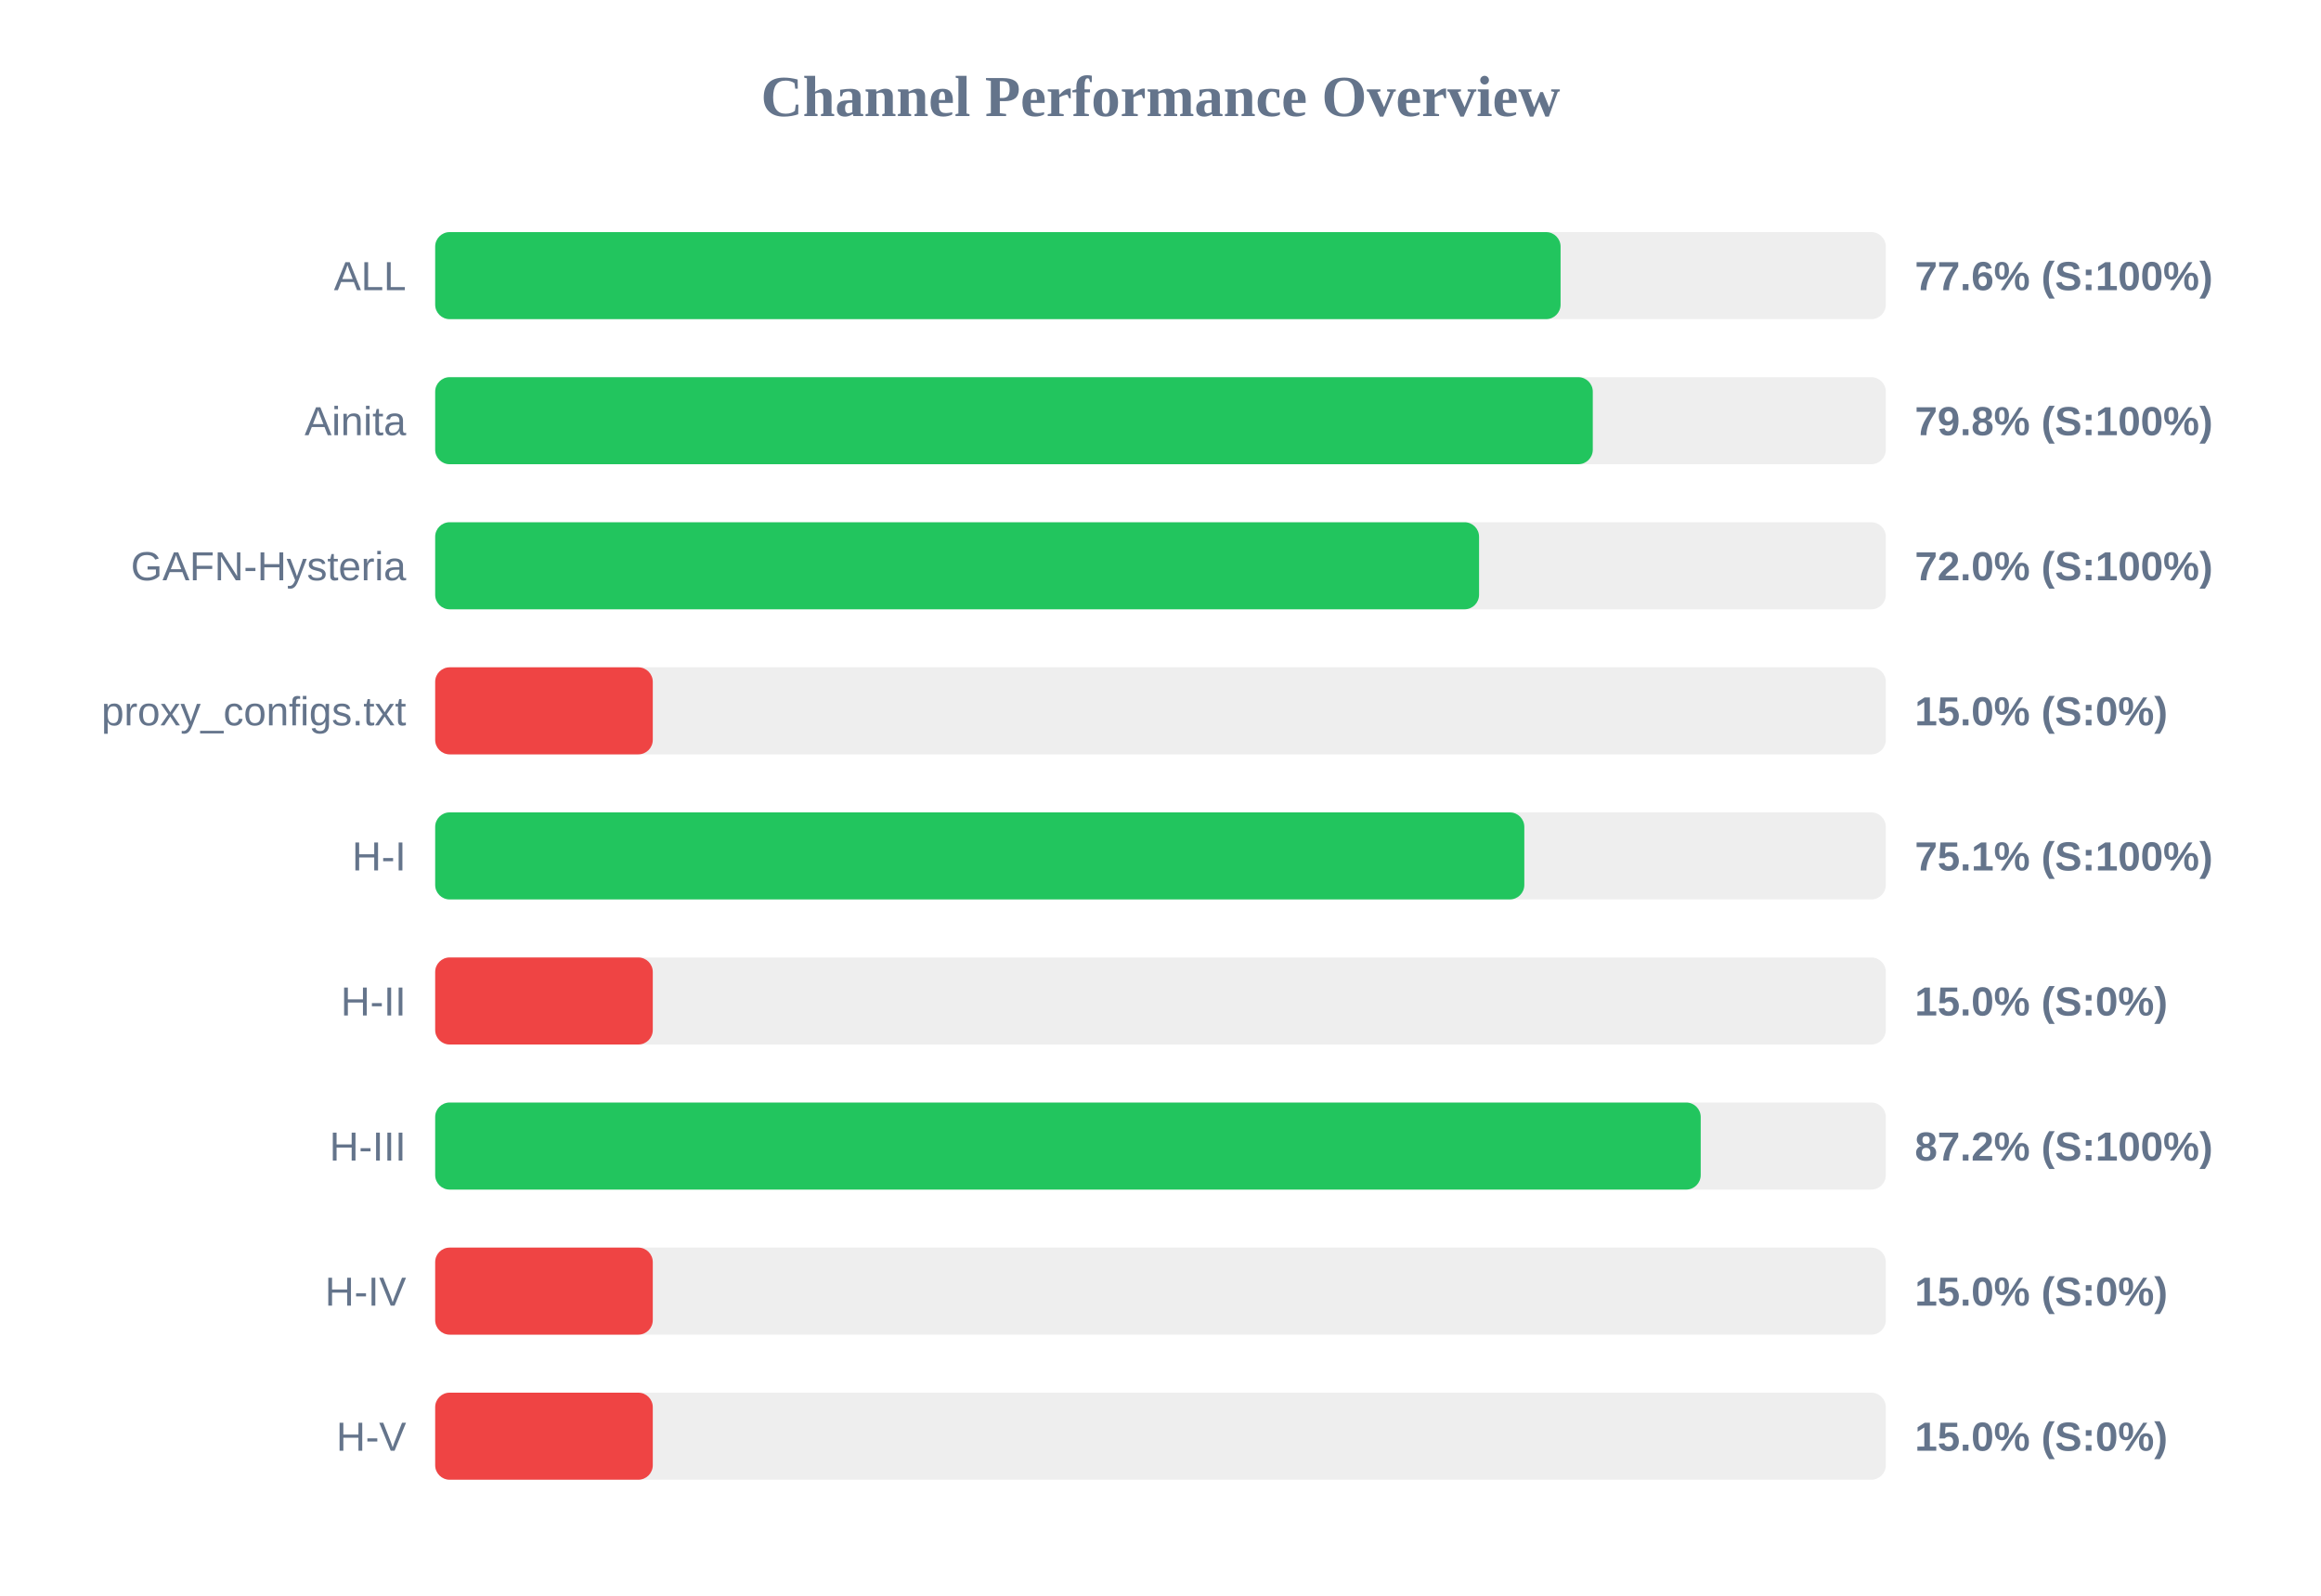
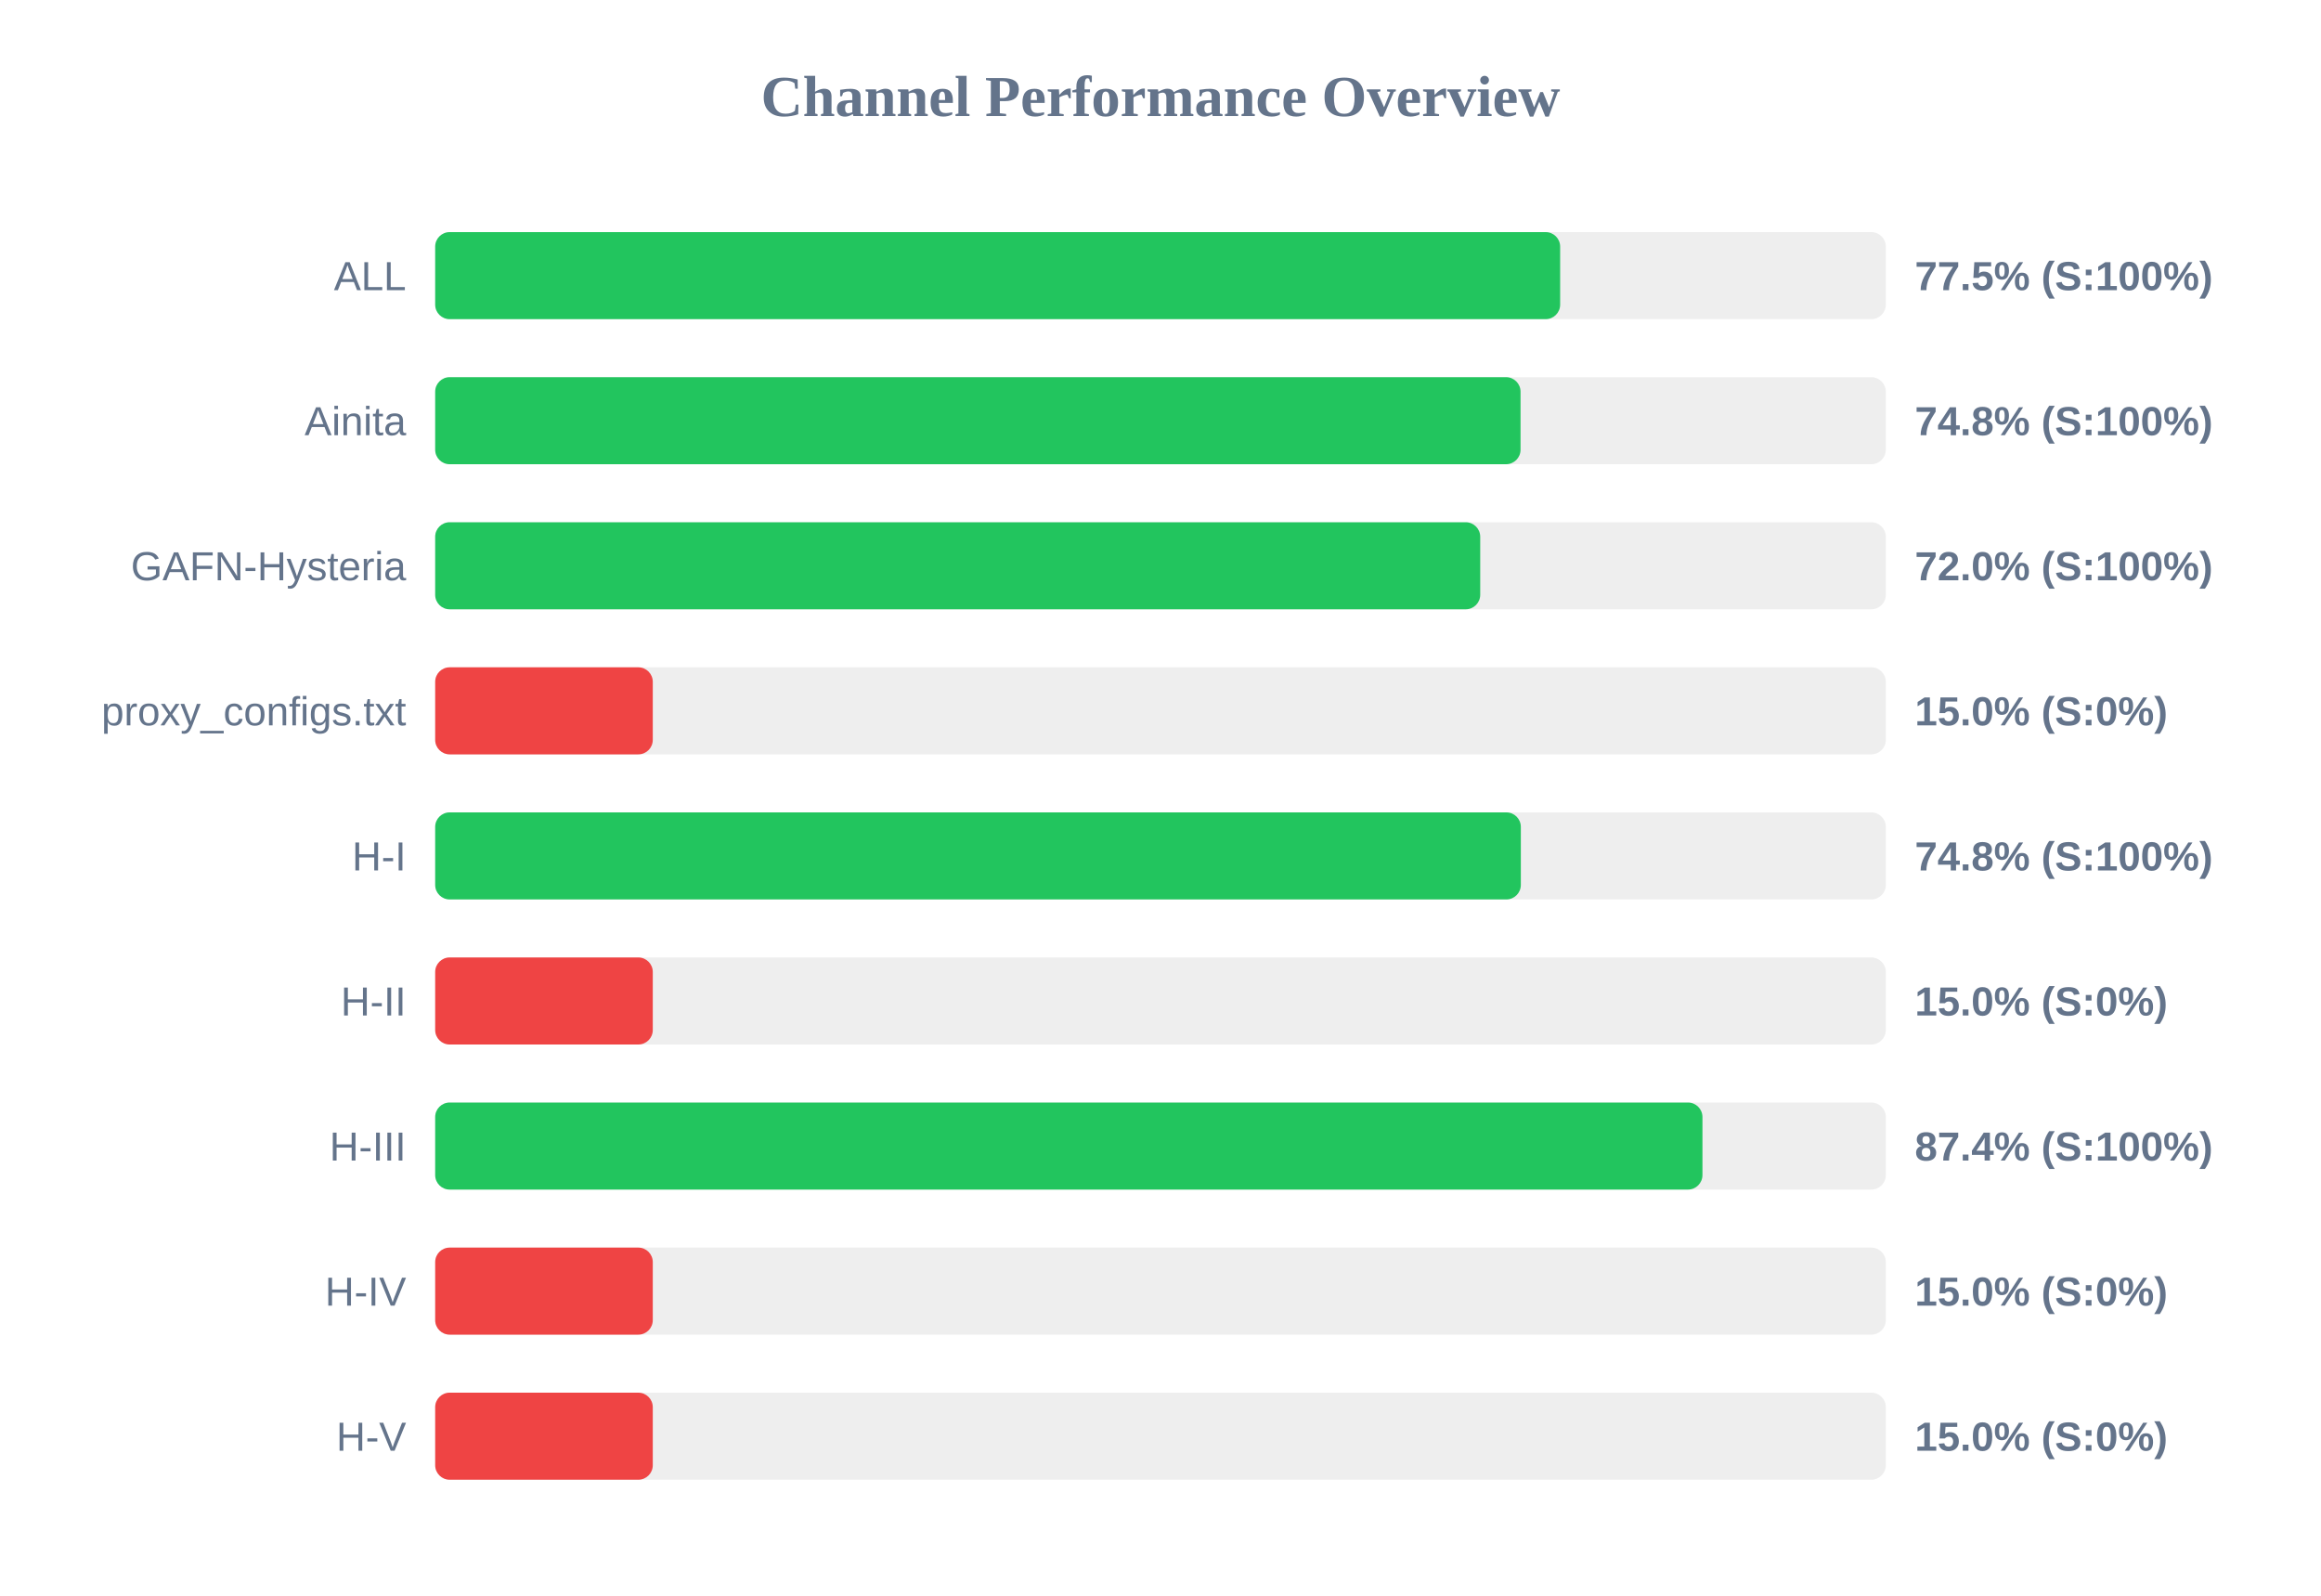
<svg xmlns="http://www.w3.org/2000/svg" width="800" height="550" version="1.1">
  <style>
        .row { font: 14px Arial; fill: #64748b; }
        .score { font: bold 14px Arial; fill: #64748b; }
    </style>
  <text x="400" y="40" text-anchor="middle" font-size="20px" font-weight="bold" fill="#64748b">Channel Performance Overview</text>
  <rect x="150" y="80" width="500" height="30" fill="#eee" rx="5" />
-   <rect x="150" y="80" width="387.9" height="30" fill="#22c55e" rx="5" />
+   <rect x="150" y="80" width="387.75" height="30" fill="#22c55e" rx="5" />
  <text x="140" y="100" text-anchor="end" class="row">ALL</text>
-   <text x="660" y="100" text-anchor="start" class="score">77.6% (S:100%)</text>
+   <text x="660" y="100" text-anchor="start" class="score">77.5% (S:100%)</text>
  <rect x="150" y="130" width="500" height="30" fill="#eee" rx="5" />
-   <rect x="150" y="130" width="399.0" height="30" fill="#22c55e" rx="5" />
+   <rect x="150" y="130" width="374.1" height="30" fill="#22c55e" rx="5" />
  <text x="140" y="150" text-anchor="end" class="row">Ainita</text>
-   <text x="660" y="150" text-anchor="start" class="score">79.8% (S:100%)</text>
+   <text x="660" y="150" text-anchor="start" class="score">74.8% (S:100%)</text>
  <rect x="150" y="180" width="500" height="30" fill="#eee" rx="5" />
-   <rect x="150" y="180" width="359.8" height="30" fill="#22c55e" rx="5" />
+   <rect x="150" y="180" width="360.2" height="30" fill="#22c55e" rx="5" />
  <text x="140" y="200" text-anchor="end" class="row">GAFN-Hysteria</text>
  <text x="660" y="200" text-anchor="start" class="score">72.0% (S:100%)</text>
  <rect x="150" y="230" width="500" height="30" fill="#eee" rx="5" />
  <rect x="150" y="230" width="75.0" height="30" fill="#ef4444" rx="5" />
  <text x="140" y="250" text-anchor="end" class="row">proxy_configs.txt</text>
  <text x="660" y="250" text-anchor="start" class="score">15.0% (S:0%)</text>
  <rect x="150" y="280" width="500" height="30" fill="#eee" rx="5" />
-   <rect x="150" y="280" width="375.4" height="30" fill="#22c55e" rx="5" />
+   <rect x="150" y="280" width="374.2" height="30" fill="#22c55e" rx="5" />
  <text x="140" y="300" text-anchor="end" class="row">H-I</text>
-   <text x="660" y="300" text-anchor="start" class="score">75.1% (S:100%)</text>
+   <text x="660" y="300" text-anchor="start" class="score">74.8% (S:100%)</text>
  <rect x="150" y="330" width="500" height="30" fill="#eee" rx="5" />
  <rect x="150" y="330" width="75.0" height="30" fill="#ef4444" rx="5" />
  <text x="140" y="350" text-anchor="end" class="row">H-II</text>
  <text x="660" y="350" text-anchor="start" class="score">15.0% (S:0%)</text>
  <rect x="150" y="380" width="500" height="30" fill="#eee" rx="5" />
-   <rect x="150" y="380" width="436.2" height="30" fill="#22c55e" rx="5" />
+   <rect x="150" y="380" width="436.8" height="30" fill="#22c55e" rx="5" />
  <text x="140" y="400" text-anchor="end" class="row">H-III</text>
-   <text x="660" y="400" text-anchor="start" class="score">87.2% (S:100%)</text>
+   <text x="660" y="400" text-anchor="start" class="score">87.4% (S:100%)</text>
  <rect x="150" y="430" width="500" height="30" fill="#eee" rx="5" />
  <rect x="150" y="430" width="75.0" height="30" fill="#ef4444" rx="5" />
  <text x="140" y="450" text-anchor="end" class="row">H-IV</text>
  <text x="660" y="450" text-anchor="start" class="score">15.0% (S:0%)</text>
  <rect x="150" y="480" width="500" height="30" fill="#eee" rx="5" />
  <rect x="150" y="480" width="75.0" height="30" fill="#ef4444" rx="5" />
  <text x="140" y="500" text-anchor="end" class="row">H-V</text>
  <text x="660" y="500" text-anchor="start" class="score">15.0% (S:0%)</text>
</svg>
